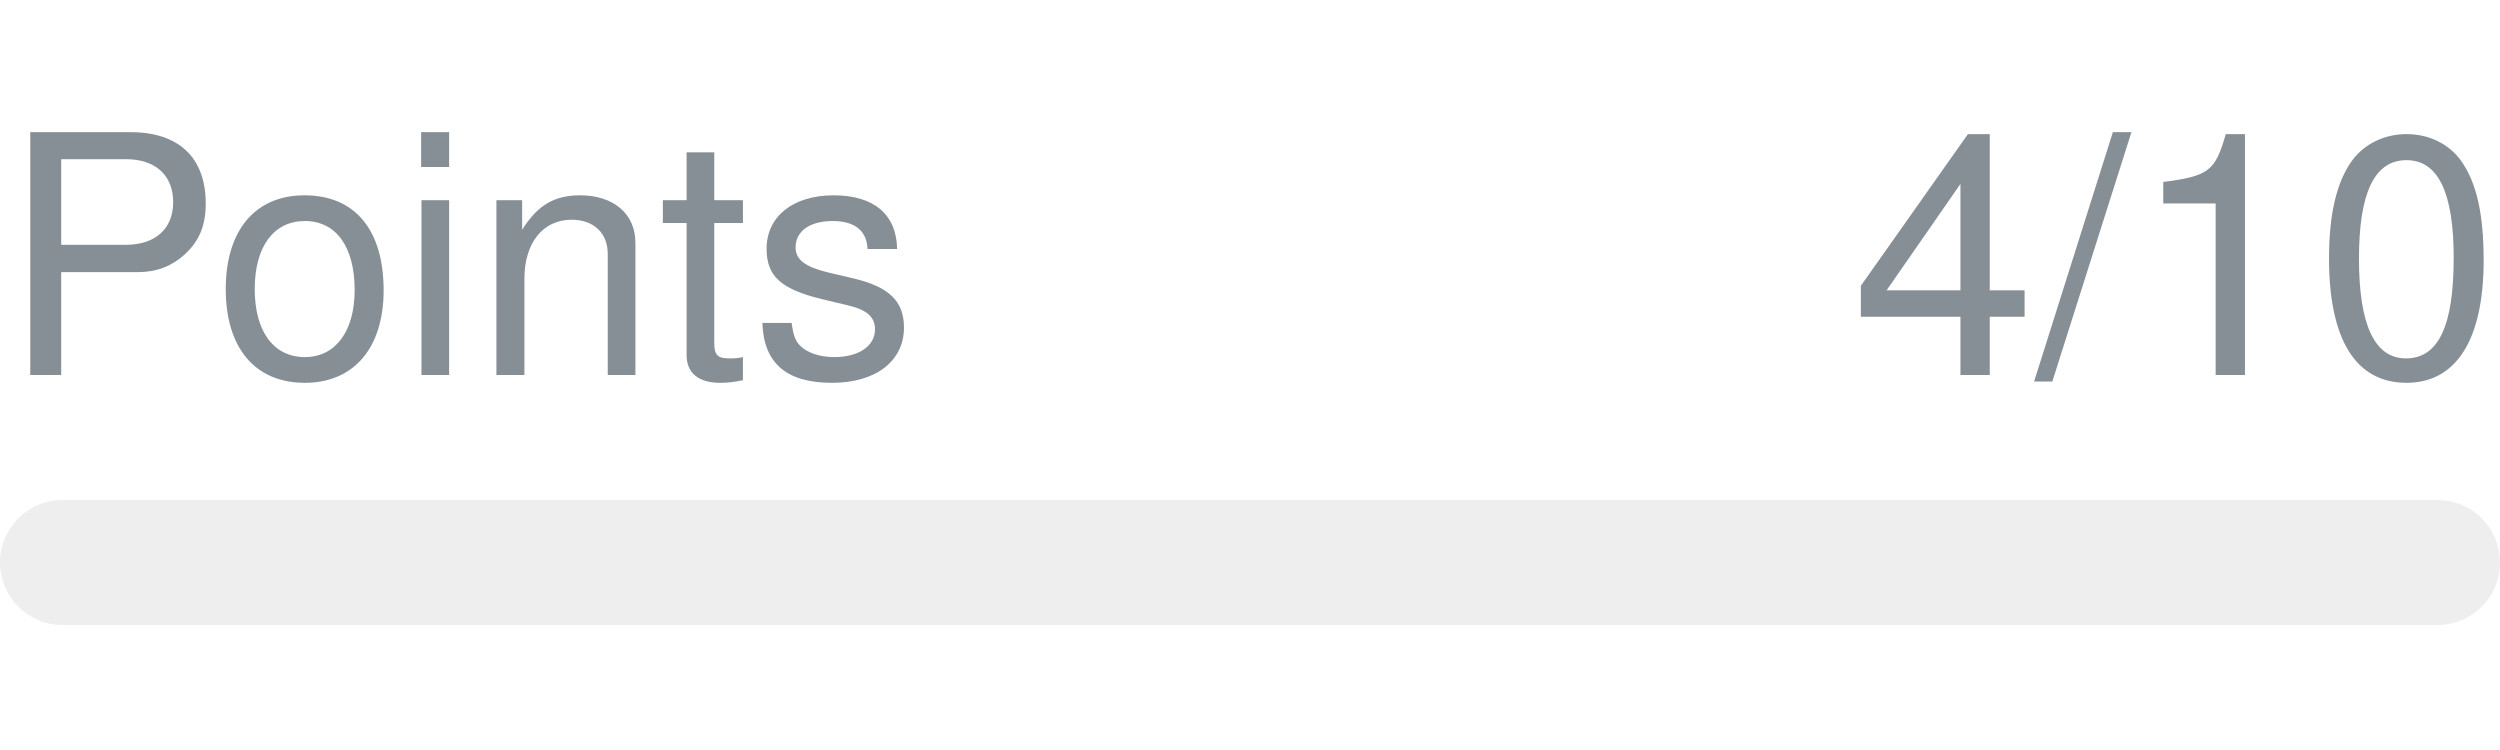
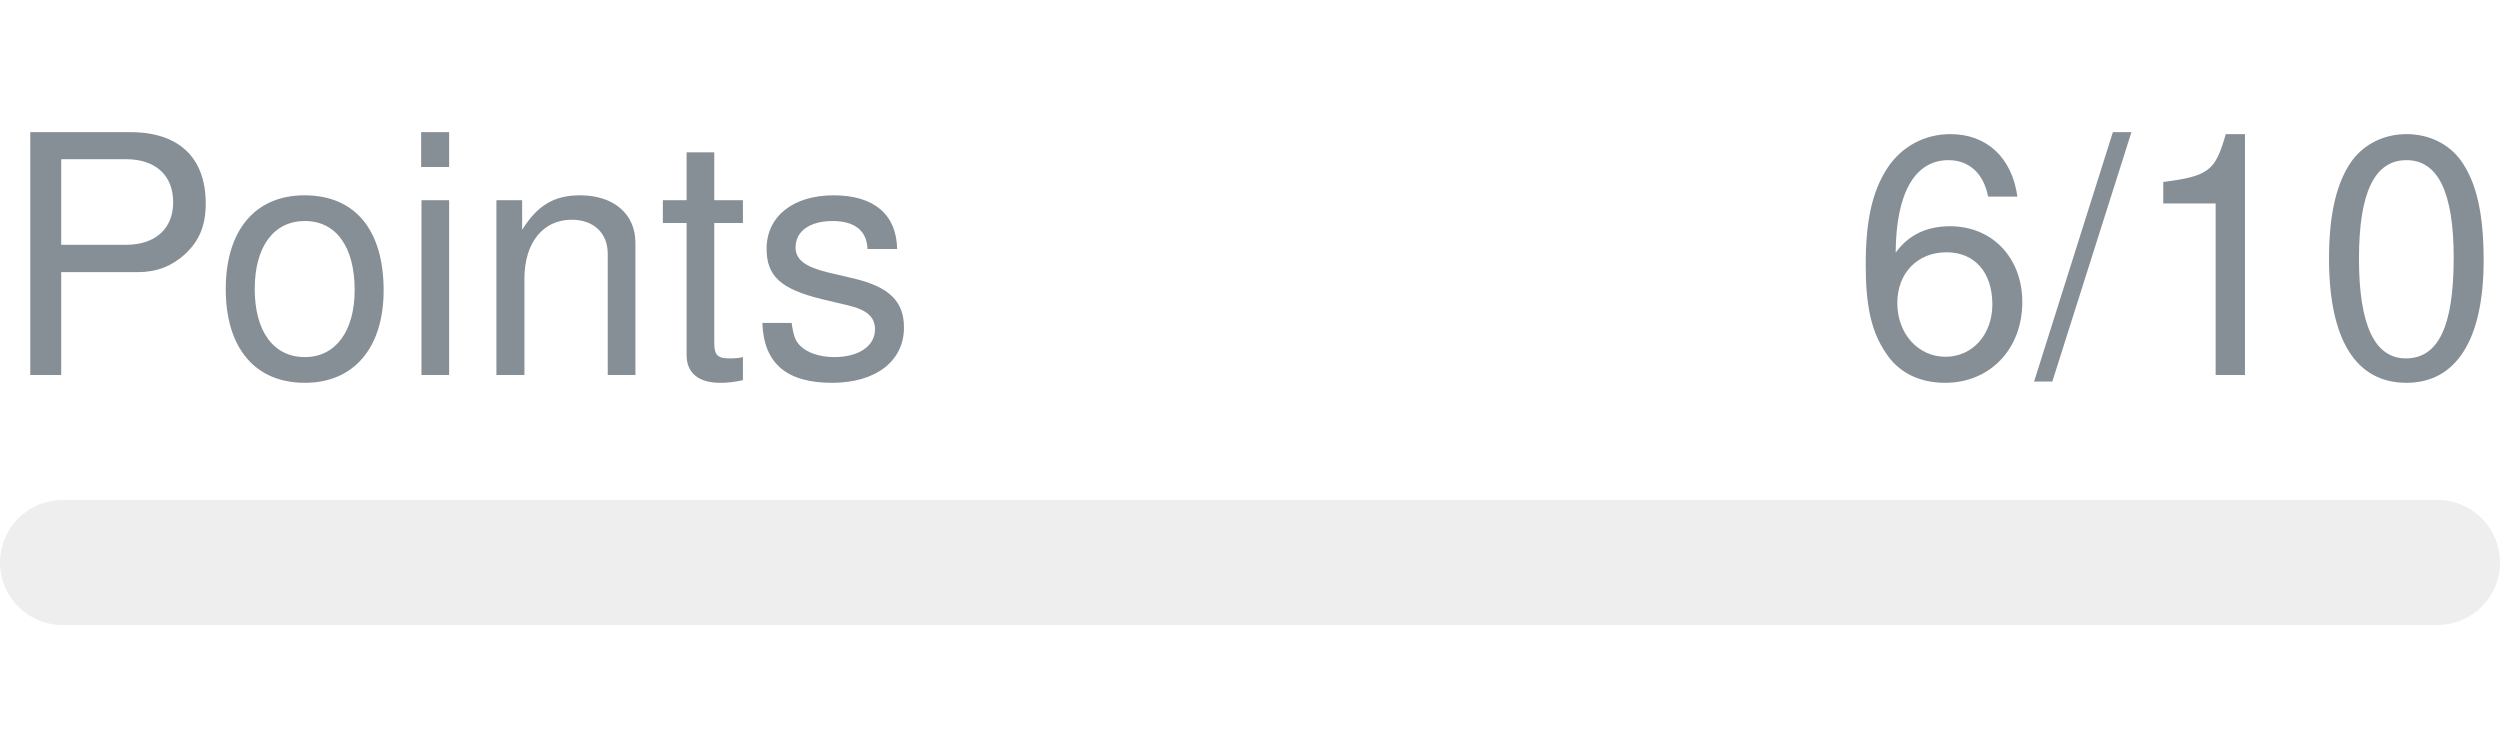
- <svg xmlns="http://www.w3.org/2000/svg" width="120px" height="36px" role="img" aria-label="Points: 4/10">
+ <svg xmlns="http://www.w3.org/2000/svg" width="120px" height="36px" role="img" aria-label="Points: 6/10">
  <svg y="6px" height="16px" font-size="16px" font-family="-apple-system, BlinkMacSystemFont, Segoe UI, Helvetica, Arial, sans-serif, Apple Color Emoji, Segoe UI Emoji" fill="#868E96">
    <text x="0" y="12">Points</text>
-     <text x="120" y="12" text-anchor="end">4/10</text>
+     <text x="120" y="12" text-anchor="end">6/10</text>
  </svg>
  <svg y="24" width="120px" height="6px">
    <rect rx="3" width="100%" height="100%" fill="#EEEEEE" />
    <rect rx="3" width="0%" height="100%" fill="#0170F0" transform="">
-       <animate attributeName="width" begin="0.5s" dur="600ms" from="0%" to="40%" repeatCount="1" fill="freeze" calcMode="spline" keyTimes="0; 1" keySplines="0.3, 0.61, 0.355, 1" />
+       <animate attributeName="width" begin="0.5s" dur="600ms" from="0%" to="60%" repeatCount="1" fill="freeze" calcMode="spline" keyTimes="0; 1" keySplines="0.3, 0.61, 0.355, 1" />
    </rect>
  </svg>
</svg>
